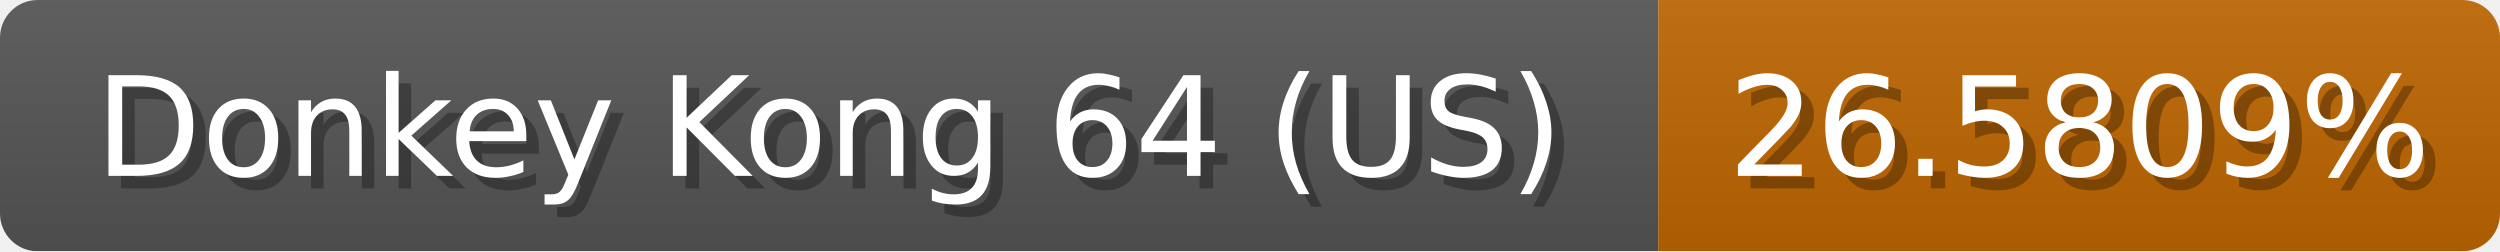
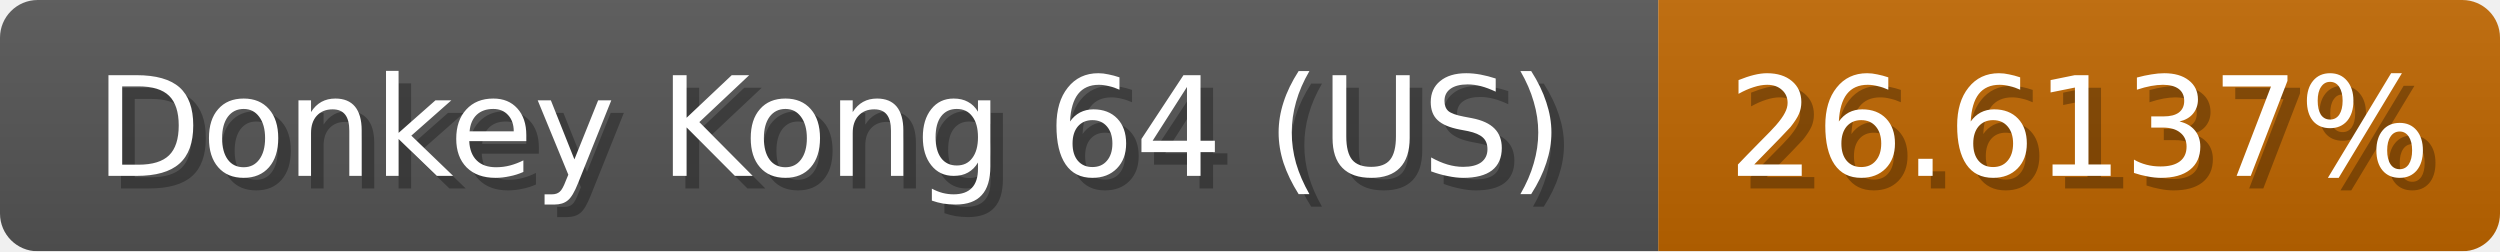
<svg xmlns="http://www.w3.org/2000/svg" width="199" height="20">
  <linearGradient id="b" x2="0" y2="100%">
    <stop offset="0" stop-color="#bbb" stop-opacity=".1" />
    <stop offset="1" stop-opacity=".1" />
  </linearGradient>
  <mask id="anybadge_1">
    <rect width="199" height="20" rx="3" fill="#fff" />
  </mask>
  <g mask="url(#anybadge_1)">
    <path fill="#555" d="M0 0h132v20H0z" />
    <path fill="#c06600" d="M132 0h67v20H132z" />
    <path fill="url(#b)" d="M0 0h199v20H0z" />
  </g>
  <g fill="#fff" text-anchor="middle" font-family="DejaVu Sans,Verdana,Geneva,sans-serif" font-size="11">
    <text x="67.0" y="15" fill="#010101" fill-opacity=".3">Donkey Kong 64 (US)</text>
    <text x="66.0" y="14">Donkey Kong 64 (US)</text>
  </g>
  <g fill="#fff" text-anchor="middle" font-family="DejaVu Sans,Verdana,Geneva,sans-serif" font-size="11">
-     <text x="166.5" y="15" fill="#010101" fill-opacity=".3">26.5809%</text>
-     <text x="165.5" y="14">26.5809%</text>
+     <text x="166.5" y="15" fill="#010101" fill-opacity=".3">26.6137%</text>
+     <text x="165.5" y="14">26.6137%</text>
  </g>
</svg>
